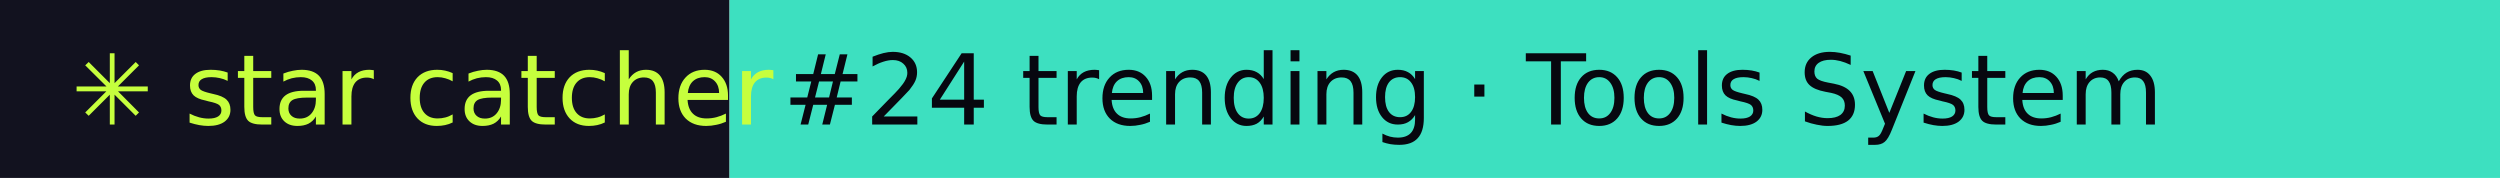
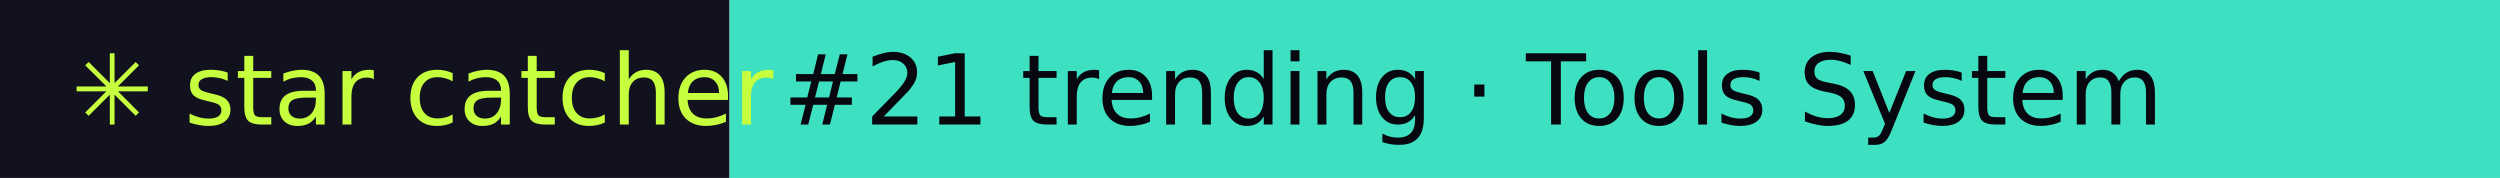
- <svg xmlns="http://www.w3.org/2000/svg" width="281" height="20" role="img" aria-label="star catcher: #24 trending · Tools System">
+ <svg xmlns="http://www.w3.org/2000/svg" width="281" height="20" role="img" aria-label="star catcher: #21 trending · Tools System">
  <rect width="82" height="20" fill="#12121F" />
  <rect x="82" width="199" height="20" fill="#3DE0C0" />
  <g font-family="Verdana,DejaVu Sans,sans-serif" font-size="11">
    <text x="8" y="14" fill="#C6FF3D">✳ star catcher</text>
-     <text x="88" y="14" fill="#07070F">#24 trending · Tools System</text>
+     <text x="88" y="14" fill="#07070F">#21 trending · Tools System</text>
  </g>
</svg>
